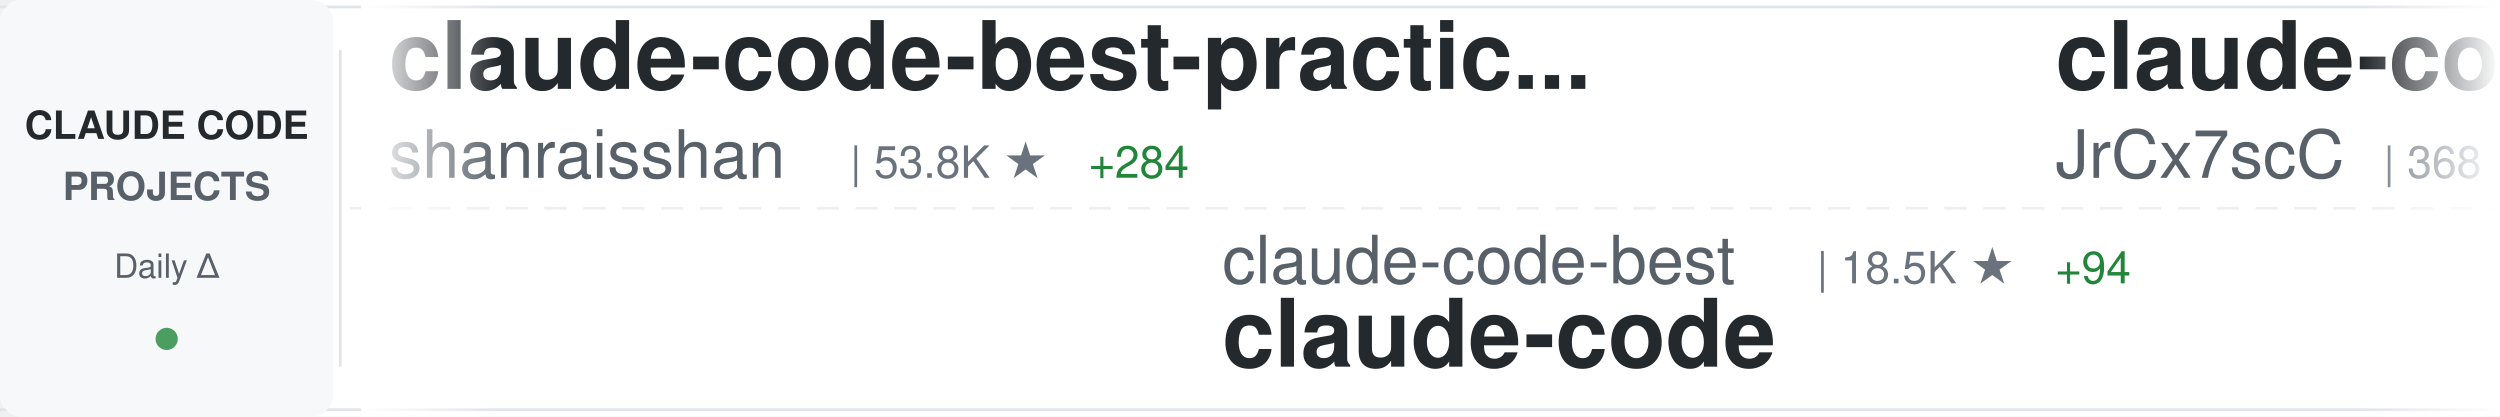
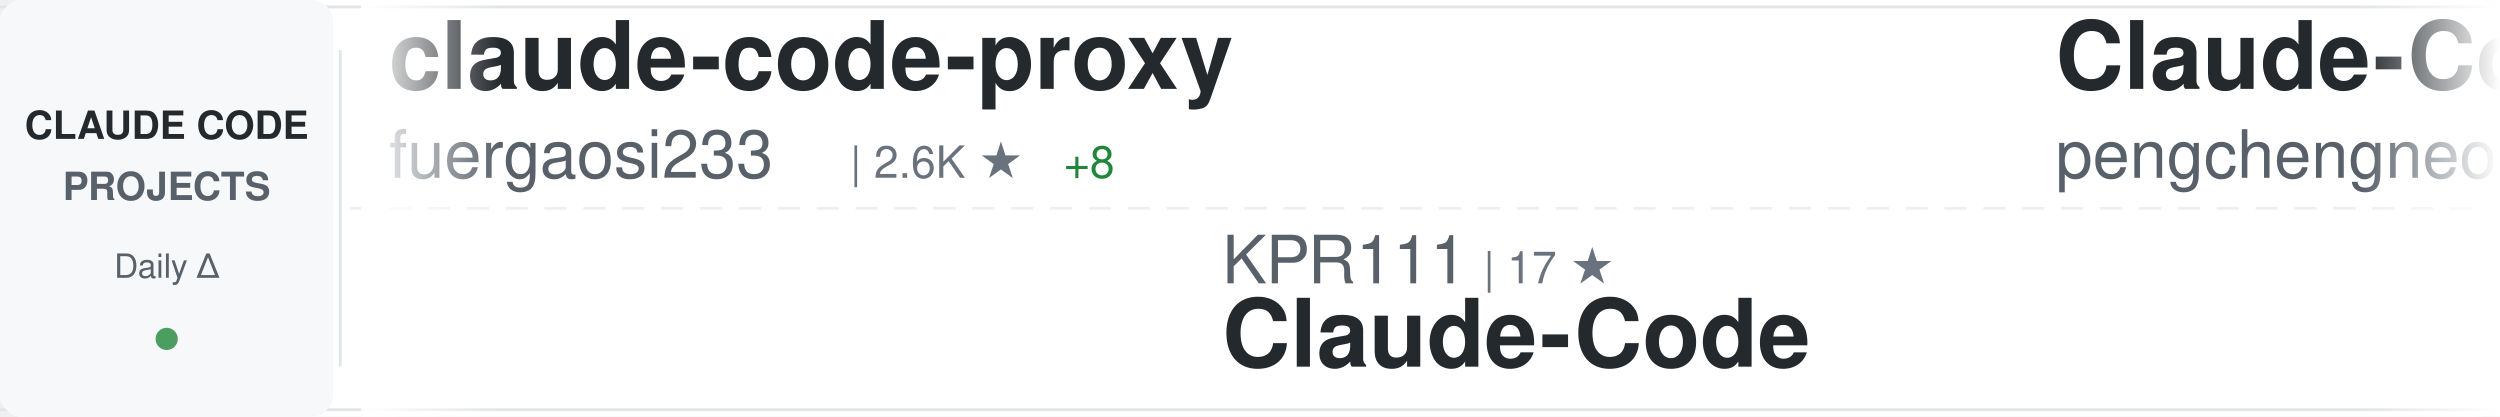
<svg xmlns="http://www.w3.org/2000/svg" width="900" height="150">
  <defs>
    <linearGradient id="awesomeLeftFade" x1="0%" y1="0%" x2="100%" y2="0%">
      <stop offset="0%" style="stop-color:#ffffff;stop-opacity:1" />
      <stop offset="100%" style="stop-color:#ffffff;stop-opacity:0" />
    </linearGradient>
    <linearGradient id="awesomeRightFade" x1="0%" y1="0%" x2="100%" y2="0%">
      <stop offset="0%" style="stop-color:#ffffff;stop-opacity:0" />
      <stop offset="100%" style="stop-color:#ffffff;stop-opacity:1" />
    </linearGradient>
  </defs>
  <rect width="900" height="150" fill="#ffffff" rx="8" />
  <rect x="0" y="2" width="900" height="1" fill="#e1e4e8" />
  <rect x="0" y="147" width="900" height="1" fill="#e1e4e8" />
  <line x1="0" y1="75" x2="900" y2="75" stroke="#e1e4e8" stroke-width="1" stroke-dasharray="8 6" opacity="0.6" />
  <rect x="0" y="0" width="120" height="150" fill="#f6f8fa" rx="8" />
  <text x="60" y="50" font-family="-apple-system, BlinkMacSystemFont, 'Segoe UI', Helvetica, Arial, sans-serif" font-size="14" font-weight="600" fill="#24292e" text-anchor="middle">CLAUDE CODE</text>
  <text x="60" y="72" font-family="-apple-system, BlinkMacSystemFont, 'Segoe UI', Helvetica, Arial, sans-serif" font-size="14" font-weight="600" fill="#586069" text-anchor="middle">PROJECTS</text>
  <text x="60" y="100" font-family="-apple-system, BlinkMacSystemFont, 'Segoe UI', Helvetica, Arial, sans-serif" font-size="12" font-weight="500" fill="#586069" text-anchor="middle">Daily Δ</text>
  <circle cx="60" cy="122" r="4" fill="#22863a" opacity="0.8" />
  <rect x="122" y="18" width="1" height="114" fill="#e1e4e8" />
  <clipPath id="awesomeTickerClip">
    <rect x="130" y="0" width="770" height="150" />
  </clipPath>
  <g clip-path="url(#awesomeTickerClip)">
    <g id="awesomeTickerItems">
      <animateTransform attributeName="transform" attributeType="XML" type="translate" from="0 0" to="-3000 0" dur="54s" repeatCount="indefinite" />
      <g transform="translate(0, 0)">
-         <text x="140" y="32" font-family="-apple-system, BlinkMacSystemFont, 'Segoe UI', Helvetica, Arial, sans-serif" font-size="34" font-weight="600" fill="#24292e">claude-code-best-practic...</text>
-         <text x="140" y="64" font-family="-apple-system, BlinkMacSystemFont, 'Segoe UI', Helvetica, Arial, sans-serif" font-size="24" font-weight="400" fill="#586069">shanraisshan</text>
-         <text x="306" y="64" font-family="-apple-system, BlinkMacSystemFont, 'Segoe UI', Helvetica, Arial, sans-serif" font-size="16" font-weight="500" fill="#6a737d">| 53.8K ★</text>
-         <text x="392" y="64" font-family="-apple-system, BlinkMacSystemFont, 'Segoe UI', Helvetica, Arial, sans-serif" font-size="16" font-weight="500" fill="#22863a"> +284</text>
+         <text x="140" y="32" font-family="-apple-system, BlinkMacSystemFont, 'Segoe UI', Helvetica, Arial, sans-serif" font-size="34" font-weight="600" fill="#24292e">claude-code-proxy</text>
+         <text x="140" y="64" font-family="-apple-system, BlinkMacSystemFont, 'Segoe UI', Helvetica, Arial, sans-serif" font-size="24" font-weight="400" fill="#586069">fuergaosi233</text>
+         <text x="306" y="64" font-family="-apple-system, BlinkMacSystemFont, 'Segoe UI', Helvetica, Arial, sans-serif" font-size="16" font-weight="500" fill="#6a737d">| 2.6K ★</text>
+         <text x="383" y="64" font-family="-apple-system, BlinkMacSystemFont, 'Segoe UI', Helvetica, Arial, sans-serif" font-size="16" font-weight="500" fill="#22863a"> +8</text>
      </g>
      <g transform="translate(300, 0)">
-         <text x="140" y="102" font-family="-apple-system, BlinkMacSystemFont, 'Segoe UI', Helvetica, Arial, sans-serif" font-size="24" font-weight="400" fill="#586069">claude-code-best</text>
-         <text x="354" y="102" font-family="-apple-system, BlinkMacSystemFont, 'Segoe UI', Helvetica, Arial, sans-serif" font-size="16" font-weight="500" fill="#6a737d">| 18.5K ★</text>
-         <text x="440" y="102" font-family="-apple-system, BlinkMacSystemFont, 'Segoe UI', Helvetica, Arial, sans-serif" font-size="16" font-weight="500" fill="#22863a"> +94</text>
+         <text x="140" y="102" font-family="-apple-system, BlinkMacSystemFont, 'Segoe UI', Helvetica, Arial, sans-serif" font-size="24" font-weight="400" fill="#586069">KPR111</text>
+         <text x="234" y="102" font-family="-apple-system, BlinkMacSystemFont, 'Segoe UI', Helvetica, Arial, sans-serif" font-size="16" font-weight="500" fill="#6a737d">| 17 ★</text>
+         <text x="140" y="132" font-family="-apple-system, BlinkMacSystemFont, 'Segoe UI', Helvetica, Arial, sans-serif" font-size="34" font-weight="600" fill="#24292e">Claude-Code</text>
+       </g>
+       <g transform="translate(600, 0)">
+         <text x="140" y="32" font-family="-apple-system, BlinkMacSystemFont, 'Segoe UI', Helvetica, Arial, sans-serif" font-size="34" font-weight="600" fill="#24292e">Claude-Code</text>
+         <text x="140" y="64" font-family="-apple-system, BlinkMacSystemFont, 'Segoe UI', Helvetica, Arial, sans-serif" font-size="24" font-weight="400" fill="#586069">pengchengneo</text>
+         <text x="306" y="64" font-family="-apple-system, BlinkMacSystemFont, 'Segoe UI', Helvetica, Arial, sans-serif" font-size="16" font-weight="500" fill="#6a737d">| 1.4K ★</text>
+         <text x="383" y="64" font-family="-apple-system, BlinkMacSystemFont, 'Segoe UI', Helvetica, Arial, sans-serif" font-size="16" font-weight="500" fill="#22863a"> +7</text>
+       </g>
+       <g transform="translate(900, 0)">
+         <text x="140" y="102" font-family="-apple-system, BlinkMacSystemFont, 'Segoe UI', Helvetica, Arial, sans-serif" font-size="24" font-weight="400" fill="#586069">Windy3f3f3f3f</text>
+         <text x="318" y="102" font-family="-apple-system, BlinkMacSystemFont, 'Segoe UI', Helvetica, Arial, sans-serif" font-size="16" font-weight="500" fill="#6a737d">| 1.2K ★</text>
+         <text x="395" y="102" font-family="-apple-system, BlinkMacSystemFont, 'Segoe UI', Helvetica, Arial, sans-serif" font-size="16" font-weight="500" fill="#22863a"> +8</text>
+         <text x="140" y="132" font-family="-apple-system, BlinkMacSystemFont, 'Segoe UI', Helvetica, Arial, sans-serif" font-size="34" font-weight="600" fill="#24292e">claude-code-from-scratch</text>
+       </g>
+       <g transform="translate(1200, 0)">
+         <text x="140" y="32" font-family="-apple-system, BlinkMacSystemFont, 'Segoe UI', Helvetica, Arial, sans-serif" font-size="34" font-weight="600" fill="#24292e">claude-code-source-code</text>
+         <text x="140" y="64" font-family="-apple-system, BlinkMacSystemFont, 'Segoe UI', Helvetica, Arial, sans-serif" font-size="24" font-weight="400" fill="#586069">777genius</text>
+         <text x="270" y="64" font-family="-apple-system, BlinkMacSystemFont, 'Segoe UI', Helvetica, Arial, sans-serif" font-size="16" font-weight="500" fill="#6a737d">| 913 ★</text>
+       </g>
+       <g transform="translate(1500, 0)">
+         <text x="140" y="102" font-family="-apple-system, BlinkMacSystemFont, 'Segoe UI', Helvetica, Arial, sans-serif" font-size="24" font-weight="400" fill="#586069">mehmoodosman</text>
+         <text x="306" y="102" font-family="-apple-system, BlinkMacSystemFont, 'Segoe UI', Helvetica, Arial, sans-serif" font-size="16" font-weight="500" fill="#6a737d">| 169 ★</text>
        <text x="140" y="132" font-family="-apple-system, BlinkMacSystemFont, 'Segoe UI', Helvetica, Arial, sans-serif" font-size="34" font-weight="600" fill="#24292e">claude-code</text>
      </g>
-       <g transform="translate(600, 0)">
-         <text x="140" y="32" font-family="-apple-system, BlinkMacSystemFont, 'Segoe UI', Helvetica, Arial, sans-serif" font-size="34" font-weight="600" fill="#24292e">claude-code-source</text>
-         <text x="140" y="64" font-family="-apple-system, BlinkMacSystemFont, 'Segoe UI', Helvetica, Arial, sans-serif" font-size="24" font-weight="400" fill="#586069">JrCx7scC</text>
-         <text x="258" y="64" font-family="-apple-system, BlinkMacSystemFont, 'Segoe UI', Helvetica, Arial, sans-serif" font-size="16" font-weight="500" fill="#6a737d">| 368 ★</text>
-       </g>
-       <g transform="translate(900, 0)">
-         <text x="140" y="102" font-family="-apple-system, BlinkMacSystemFont, 'Segoe UI', Helvetica, Arial, sans-serif" font-size="24" font-weight="400" fill="#586069">fazxes</text>
-         <text x="234" y="102" font-family="-apple-system, BlinkMacSystemFont, 'Segoe UI', Helvetica, Arial, sans-serif" font-size="16" font-weight="500" fill="#6a737d">| 216 ★</text>
-         <text x="140" y="132" font-family="-apple-system, BlinkMacSystemFont, 'Segoe UI', Helvetica, Arial, sans-serif" font-size="34" font-weight="600" fill="#24292e">Claude-code</text>
-       </g>
-       <g transform="translate(1200, 0)">
-         <text x="140" y="32" font-family="-apple-system, BlinkMacSystemFont, 'Segoe UI', Helvetica, Arial, sans-serif" font-size="34" font-weight="600" fill="#24292e">claude-code-rust</text>
-         <text x="140" y="64" font-family="-apple-system, BlinkMacSystemFont, 'Segoe UI', Helvetica, Arial, sans-serif" font-size="24" font-weight="400" fill="#586069">lorryjovens-hub</text>
-         <text x="342" y="64" font-family="-apple-system, BlinkMacSystemFont, 'Segoe UI', Helvetica, Arial, sans-serif" font-size="16" font-weight="500" fill="#6a737d">| 1.6K ★</text>
-       </g>
-       <g transform="translate(1500, 0)">
-         <text x="140" y="102" font-family="-apple-system, BlinkMacSystemFont, 'Segoe UI', Helvetica, Arial, sans-serif" font-size="24" font-weight="400" fill="#586069">ChinaSiro</text>
-         <text x="270" y="102" font-family="-apple-system, BlinkMacSystemFont, 'Segoe UI', Helvetica, Arial, sans-serif" font-size="16" font-weight="500" fill="#6a737d">| 9.2K ★</text>
-         <text x="347" y="102" font-family="-apple-system, BlinkMacSystemFont, 'Segoe UI', Helvetica, Arial, sans-serif" font-size="16" font-weight="500" fill="#22863a"> +11</text>
-         <text x="140" y="132" font-family="-apple-system, BlinkMacSystemFont, 'Segoe UI', Helvetica, Arial, sans-serif" font-size="34" font-weight="600" fill="#24292e">claude-code-sourcemap</text>
-       </g>
      <g transform="translate(1800, 0)">
-         <text x="140" y="32" font-family="-apple-system, BlinkMacSystemFont, 'Segoe UI', Helvetica, Arial, sans-serif" font-size="34" font-weight="600" fill="#24292e">how-claude-code-works</text>
-         <text x="140" y="64" font-family="-apple-system, BlinkMacSystemFont, 'Segoe UI', Helvetica, Arial, sans-serif" font-size="24" font-weight="400" fill="#586069">Windy3f3f3f3f</text>
-         <text x="318" y="64" font-family="-apple-system, BlinkMacSystemFont, 'Segoe UI', Helvetica, Arial, sans-serif" font-size="16" font-weight="500" fill="#6a737d">| 2.4K ★</text>
-         <text x="395" y="64" font-family="-apple-system, BlinkMacSystemFont, 'Segoe UI', Helvetica, Arial, sans-serif" font-size="16" font-weight="500" fill="#22863a"> +16</text>
+         <text x="140" y="32" font-family="-apple-system, BlinkMacSystemFont, 'Segoe UI', Helvetica, Arial, sans-serif" font-size="34" font-weight="600" fill="#24292e">learn-claude-code</text>
+         <text x="140" y="64" font-family="-apple-system, BlinkMacSystemFont, 'Segoe UI', Helvetica, Arial, sans-serif" font-size="24" font-weight="400" fill="#586069">shareAI-lab</text>
+         <text x="294" y="64" font-family="-apple-system, BlinkMacSystemFont, 'Segoe UI', Helvetica, Arial, sans-serif" font-size="16" font-weight="500" fill="#6a737d">| 61.4K ★</text>
+         <text x="380" y="64" font-family="-apple-system, BlinkMacSystemFont, 'Segoe UI', Helvetica, Arial, sans-serif" font-size="16" font-weight="500" fill="#22863a"> +216</text>
      </g>
      <g transform="translate(2100, 0)">
-         <text x="140" y="102" font-family="-apple-system, BlinkMacSystemFont, 'Segoe UI', Helvetica, Arial, sans-serif" font-size="24" font-weight="400" fill="#586069">ChrisWiles</text>
-         <text x="282" y="102" font-family="-apple-system, BlinkMacSystemFont, 'Segoe UI', Helvetica, Arial, sans-serif" font-size="16" font-weight="500" fill="#6a737d">| 5.9K ★</text>
-         <text x="359" y="102" font-family="-apple-system, BlinkMacSystemFont, 'Segoe UI', Helvetica, Arial, sans-serif" font-size="16" font-weight="500" fill="#22863a"> +4</text>
-         <text x="140" y="132" font-family="-apple-system, BlinkMacSystemFont, 'Segoe UI', Helvetica, Arial, sans-serif" font-size="34" font-weight="600" fill="#24292e">claude-code-showcase</text>
+         <text x="140" y="102" font-family="-apple-system, BlinkMacSystemFont, 'Segoe UI', Helvetica, Arial, sans-serif" font-size="24" font-weight="400" fill="#586069">jarmuine</text>
+         <text x="258" y="102" font-family="-apple-system, BlinkMacSystemFont, 'Segoe UI', Helvetica, Arial, sans-serif" font-size="16" font-weight="500" fill="#6a737d">| 2.2K ★</text>
+         <text x="335" y="102" font-family="-apple-system, BlinkMacSystemFont, 'Segoe UI', Helvetica, Arial, sans-serif" font-size="16" font-weight="500" fill="#22863a"> +2</text>
+         <text x="140" y="132" font-family="-apple-system, BlinkMacSystemFont, 'Segoe UI', Helvetica, Arial, sans-serif" font-size="34" font-weight="600" fill="#24292e">claude-code</text>
      </g>
      <g transform="translate(2400, 0)">
-         <text x="140" y="32" font-family="-apple-system, BlinkMacSystemFont, 'Segoe UI', Helvetica, Arial, sans-serif" font-size="34" font-weight="600" fill="#24292e">claude-code</text>
-         <text x="140" y="64" font-family="-apple-system, BlinkMacSystemFont, 'Segoe UI', Helvetica, Arial, sans-serif" font-size="24" font-weight="400" fill="#586069">tanbiralam</text>
-         <text x="282" y="64" font-family="-apple-system, BlinkMacSystemFont, 'Segoe UI', Helvetica, Arial, sans-serif" font-size="16" font-weight="500" fill="#6a737d">| 1.7K ★</text>
-         <text x="359" y="64" font-family="-apple-system, BlinkMacSystemFont, 'Segoe UI', Helvetica, Arial, sans-serif" font-size="16" font-weight="500" fill="#22863a"> +16</text>
+         <text x="140" y="32" font-family="-apple-system, BlinkMacSystemFont, 'Segoe UI', Helvetica, Arial, sans-serif" font-size="34" font-weight="600" fill="#24292e">andrej-karpathy-skills</text>
+         <text x="140" y="64" font-family="-apple-system, BlinkMacSystemFont, 'Segoe UI', Helvetica, Arial, sans-serif" font-size="24" font-weight="400" fill="#586069">multica-ai</text>
+         <text x="282" y="64" font-family="-apple-system, BlinkMacSystemFont, 'Segoe UI', Helvetica, Arial, sans-serif" font-size="16" font-weight="500" fill="#6a737d">| 138.5K ★</text>
+         <text x="377" y="64" font-family="-apple-system, BlinkMacSystemFont, 'Segoe UI', Helvetica, Arial, sans-serif" font-size="16" font-weight="500" fill="#22863a"> +2.3K</text>
      </g>
      <g transform="translate(2700, 0)">
-         <text x="140" y="102" font-family="-apple-system, BlinkMacSystemFont, 'Segoe UI', Helvetica, Arial, sans-serif" font-size="24" font-weight="400" fill="#586069">pedrohcgs</text>
-         <text x="270" y="102" font-family="-apple-system, BlinkMacSystemFont, 'Segoe UI', Helvetica, Arial, sans-serif" font-size="16" font-weight="500" fill="#6a737d">| 1.1K ★</text>
-         <text x="347" y="102" font-family="-apple-system, BlinkMacSystemFont, 'Segoe UI', Helvetica, Arial, sans-serif" font-size="16" font-weight="500" fill="#22863a"> +5</text>
-         <text x="140" y="132" font-family="-apple-system, BlinkMacSystemFont, 'Segoe UI', Helvetica, Arial, sans-serif" font-size="34" font-weight="600" fill="#24292e">claude-code-my-workflow</text>
+         <text x="140" y="102" font-family="-apple-system, BlinkMacSystemFont, 'Segoe UI', Helvetica, Arial, sans-serif" font-size="24" font-weight="400" fill="#586069">AprilNEA</text>
+         <text x="258" y="102" font-family="-apple-system, BlinkMacSystemFont, 'Segoe UI', Helvetica, Arial, sans-serif" font-size="16" font-weight="500" fill="#6a737d">| 383 ★</text>
+         <text x="140" y="132" font-family="-apple-system, BlinkMacSystemFont, 'Segoe UI', Helvetica, Arial, sans-serif" font-size="34" font-weight="600" fill="#24292e">claude-code-source</text>
      </g>
      <g transform="translate(3000, 0)">
-         <text x="140" y="32" font-family="-apple-system, BlinkMacSystemFont, 'Segoe UI', Helvetica, Arial, sans-serif" font-size="34" font-weight="600" fill="#24292e">claude-code-best-practic...</text>
-         <text x="140" y="64" font-family="-apple-system, BlinkMacSystemFont, 'Segoe UI', Helvetica, Arial, sans-serif" font-size="24" font-weight="400" fill="#586069">shanraisshan</text>
-         <text x="306" y="64" font-family="-apple-system, BlinkMacSystemFont, 'Segoe UI', Helvetica, Arial, sans-serif" font-size="16" font-weight="500" fill="#6a737d">| 53.8K ★</text>
-         <text x="392" y="64" font-family="-apple-system, BlinkMacSystemFont, 'Segoe UI', Helvetica, Arial, sans-serif" font-size="16" font-weight="500" fill="#22863a"> +284</text>
+         <text x="140" y="32" font-family="-apple-system, BlinkMacSystemFont, 'Segoe UI', Helvetica, Arial, sans-serif" font-size="34" font-weight="600" fill="#24292e">claude-code-proxy</text>
+         <text x="140" y="64" font-family="-apple-system, BlinkMacSystemFont, 'Segoe UI', Helvetica, Arial, sans-serif" font-size="24" font-weight="400" fill="#586069">fuergaosi233</text>
+         <text x="306" y="64" font-family="-apple-system, BlinkMacSystemFont, 'Segoe UI', Helvetica, Arial, sans-serif" font-size="16" font-weight="500" fill="#6a737d">| 2.6K ★</text>
+         <text x="383" y="64" font-family="-apple-system, BlinkMacSystemFont, 'Segoe UI', Helvetica, Arial, sans-serif" font-size="16" font-weight="500" fill="#22863a"> +8</text>
      </g>
      <g transform="translate(3300, 0)">
-         <text x="140" y="102" font-family="-apple-system, BlinkMacSystemFont, 'Segoe UI', Helvetica, Arial, sans-serif" font-size="24" font-weight="400" fill="#586069">claude-code-best</text>
-         <text x="354" y="102" font-family="-apple-system, BlinkMacSystemFont, 'Segoe UI', Helvetica, Arial, sans-serif" font-size="16" font-weight="500" fill="#6a737d">| 18.5K ★</text>
-         <text x="440" y="102" font-family="-apple-system, BlinkMacSystemFont, 'Segoe UI', Helvetica, Arial, sans-serif" font-size="16" font-weight="500" fill="#22863a"> +94</text>
-         <text x="140" y="132" font-family="-apple-system, BlinkMacSystemFont, 'Segoe UI', Helvetica, Arial, sans-serif" font-size="34" font-weight="600" fill="#24292e">claude-code</text>
+         <text x="140" y="102" font-family="-apple-system, BlinkMacSystemFont, 'Segoe UI', Helvetica, Arial, sans-serif" font-size="24" font-weight="400" fill="#586069">KPR111</text>
+         <text x="234" y="102" font-family="-apple-system, BlinkMacSystemFont, 'Segoe UI', Helvetica, Arial, sans-serif" font-size="16" font-weight="500" fill="#6a737d">| 17 ★</text>
+         <text x="140" y="132" font-family="-apple-system, BlinkMacSystemFont, 'Segoe UI', Helvetica, Arial, sans-serif" font-size="34" font-weight="600" fill="#24292e">Claude-Code</text>
      </g>
      <g transform="translate(3600, 0)">
-         <text x="140" y="32" font-family="-apple-system, BlinkMacSystemFont, 'Segoe UI', Helvetica, Arial, sans-serif" font-size="34" font-weight="600" fill="#24292e">claude-code-source</text>
-         <text x="140" y="64" font-family="-apple-system, BlinkMacSystemFont, 'Segoe UI', Helvetica, Arial, sans-serif" font-size="24" font-weight="400" fill="#586069">JrCx7scC</text>
-         <text x="258" y="64" font-family="-apple-system, BlinkMacSystemFont, 'Segoe UI', Helvetica, Arial, sans-serif" font-size="16" font-weight="500" fill="#6a737d">| 368 ★</text>
+         <text x="140" y="32" font-family="-apple-system, BlinkMacSystemFont, 'Segoe UI', Helvetica, Arial, sans-serif" font-size="34" font-weight="600" fill="#24292e">Claude-Code</text>
+         <text x="140" y="64" font-family="-apple-system, BlinkMacSystemFont, 'Segoe UI', Helvetica, Arial, sans-serif" font-size="24" font-weight="400" fill="#586069">pengchengneo</text>
+         <text x="306" y="64" font-family="-apple-system, BlinkMacSystemFont, 'Segoe UI', Helvetica, Arial, sans-serif" font-size="16" font-weight="500" fill="#6a737d">| 1.4K ★</text>
+         <text x="383" y="64" font-family="-apple-system, BlinkMacSystemFont, 'Segoe UI', Helvetica, Arial, sans-serif" font-size="16" font-weight="500" fill="#22863a"> +7</text>
      </g>
      <g transform="translate(3900, 0)">
-         <text x="140" y="102" font-family="-apple-system, BlinkMacSystemFont, 'Segoe UI', Helvetica, Arial, sans-serif" font-size="24" font-weight="400" fill="#586069">fazxes</text>
-         <text x="234" y="102" font-family="-apple-system, BlinkMacSystemFont, 'Segoe UI', Helvetica, Arial, sans-serif" font-size="16" font-weight="500" fill="#6a737d">| 216 ★</text>
-         <text x="140" y="132" font-family="-apple-system, BlinkMacSystemFont, 'Segoe UI', Helvetica, Arial, sans-serif" font-size="34" font-weight="600" fill="#24292e">Claude-code</text>
+         <text x="140" y="102" font-family="-apple-system, BlinkMacSystemFont, 'Segoe UI', Helvetica, Arial, sans-serif" font-size="24" font-weight="400" fill="#586069">Windy3f3f3f3f</text>
+         <text x="318" y="102" font-family="-apple-system, BlinkMacSystemFont, 'Segoe UI', Helvetica, Arial, sans-serif" font-size="16" font-weight="500" fill="#6a737d">| 1.2K ★</text>
+         <text x="395" y="102" font-family="-apple-system, BlinkMacSystemFont, 'Segoe UI', Helvetica, Arial, sans-serif" font-size="16" font-weight="500" fill="#22863a"> +8</text>
+         <text x="140" y="132" font-family="-apple-system, BlinkMacSystemFont, 'Segoe UI', Helvetica, Arial, sans-serif" font-size="34" font-weight="600" fill="#24292e">claude-code-from-scratch</text>
      </g>
    </g>
  </g>
  <rect x="130" y="0" width="50" height="150" fill="url(#awesomeLeftFade)" />
  <rect x="850" y="0" width="50" height="150" fill="url(#awesomeRightFade)" />
</svg>
